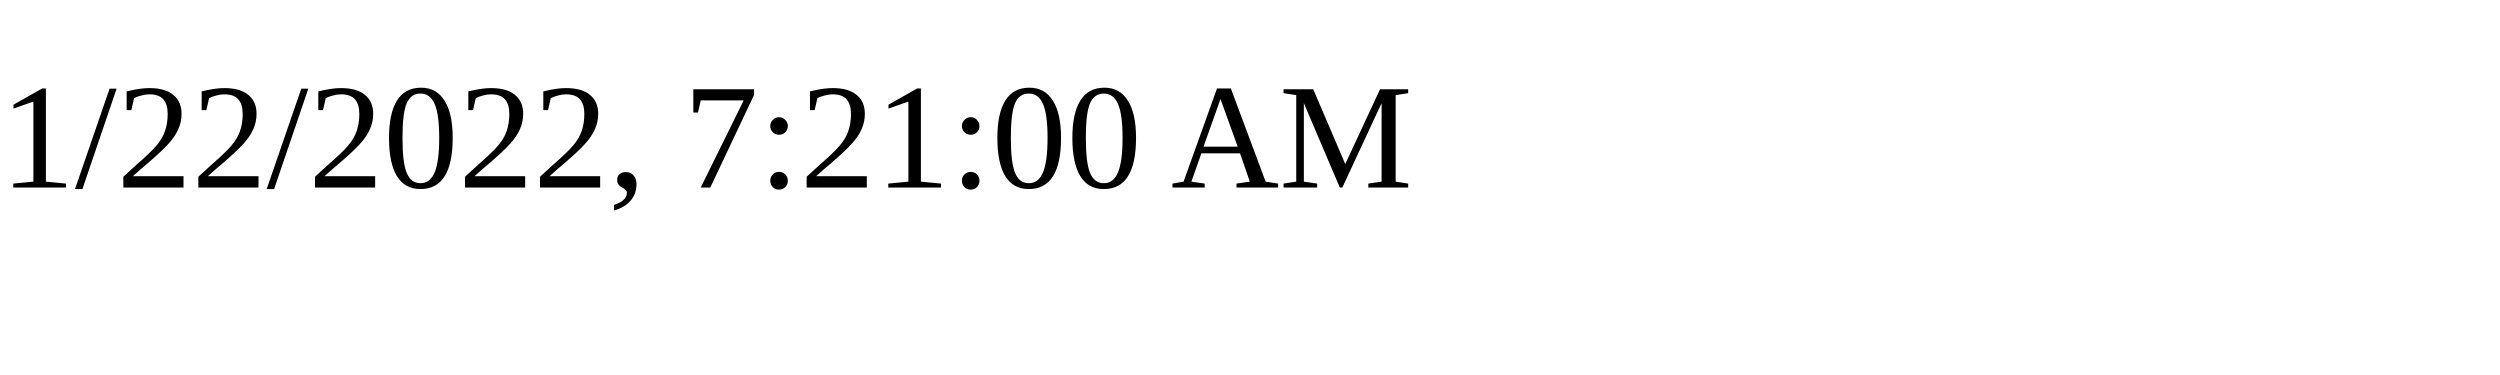
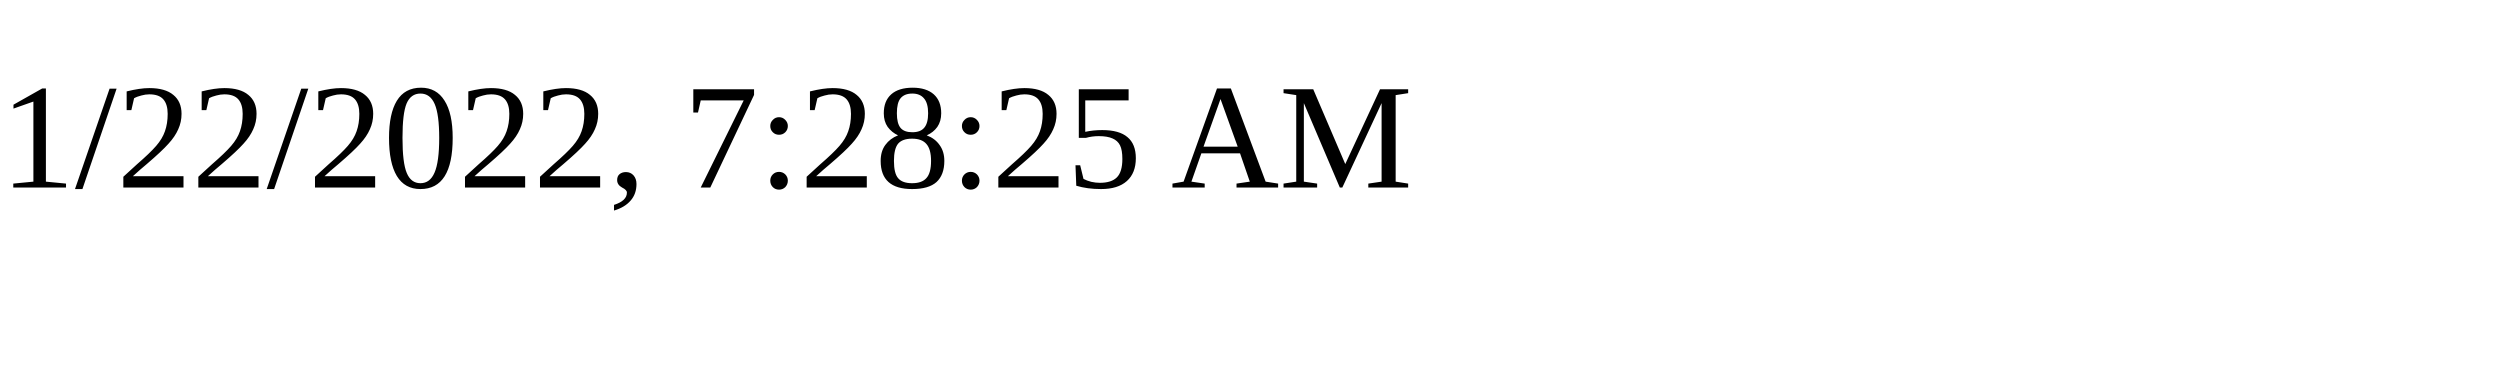
<svg xmlns="http://www.w3.org/2000/svg" height="30" width="200">
-   <text x="0" y="15">1/22/2022, 7:21:00 AM</text>
+   <text x="0" y="15">1/22/2022, 7:28:25 AM</text>
</svg>
